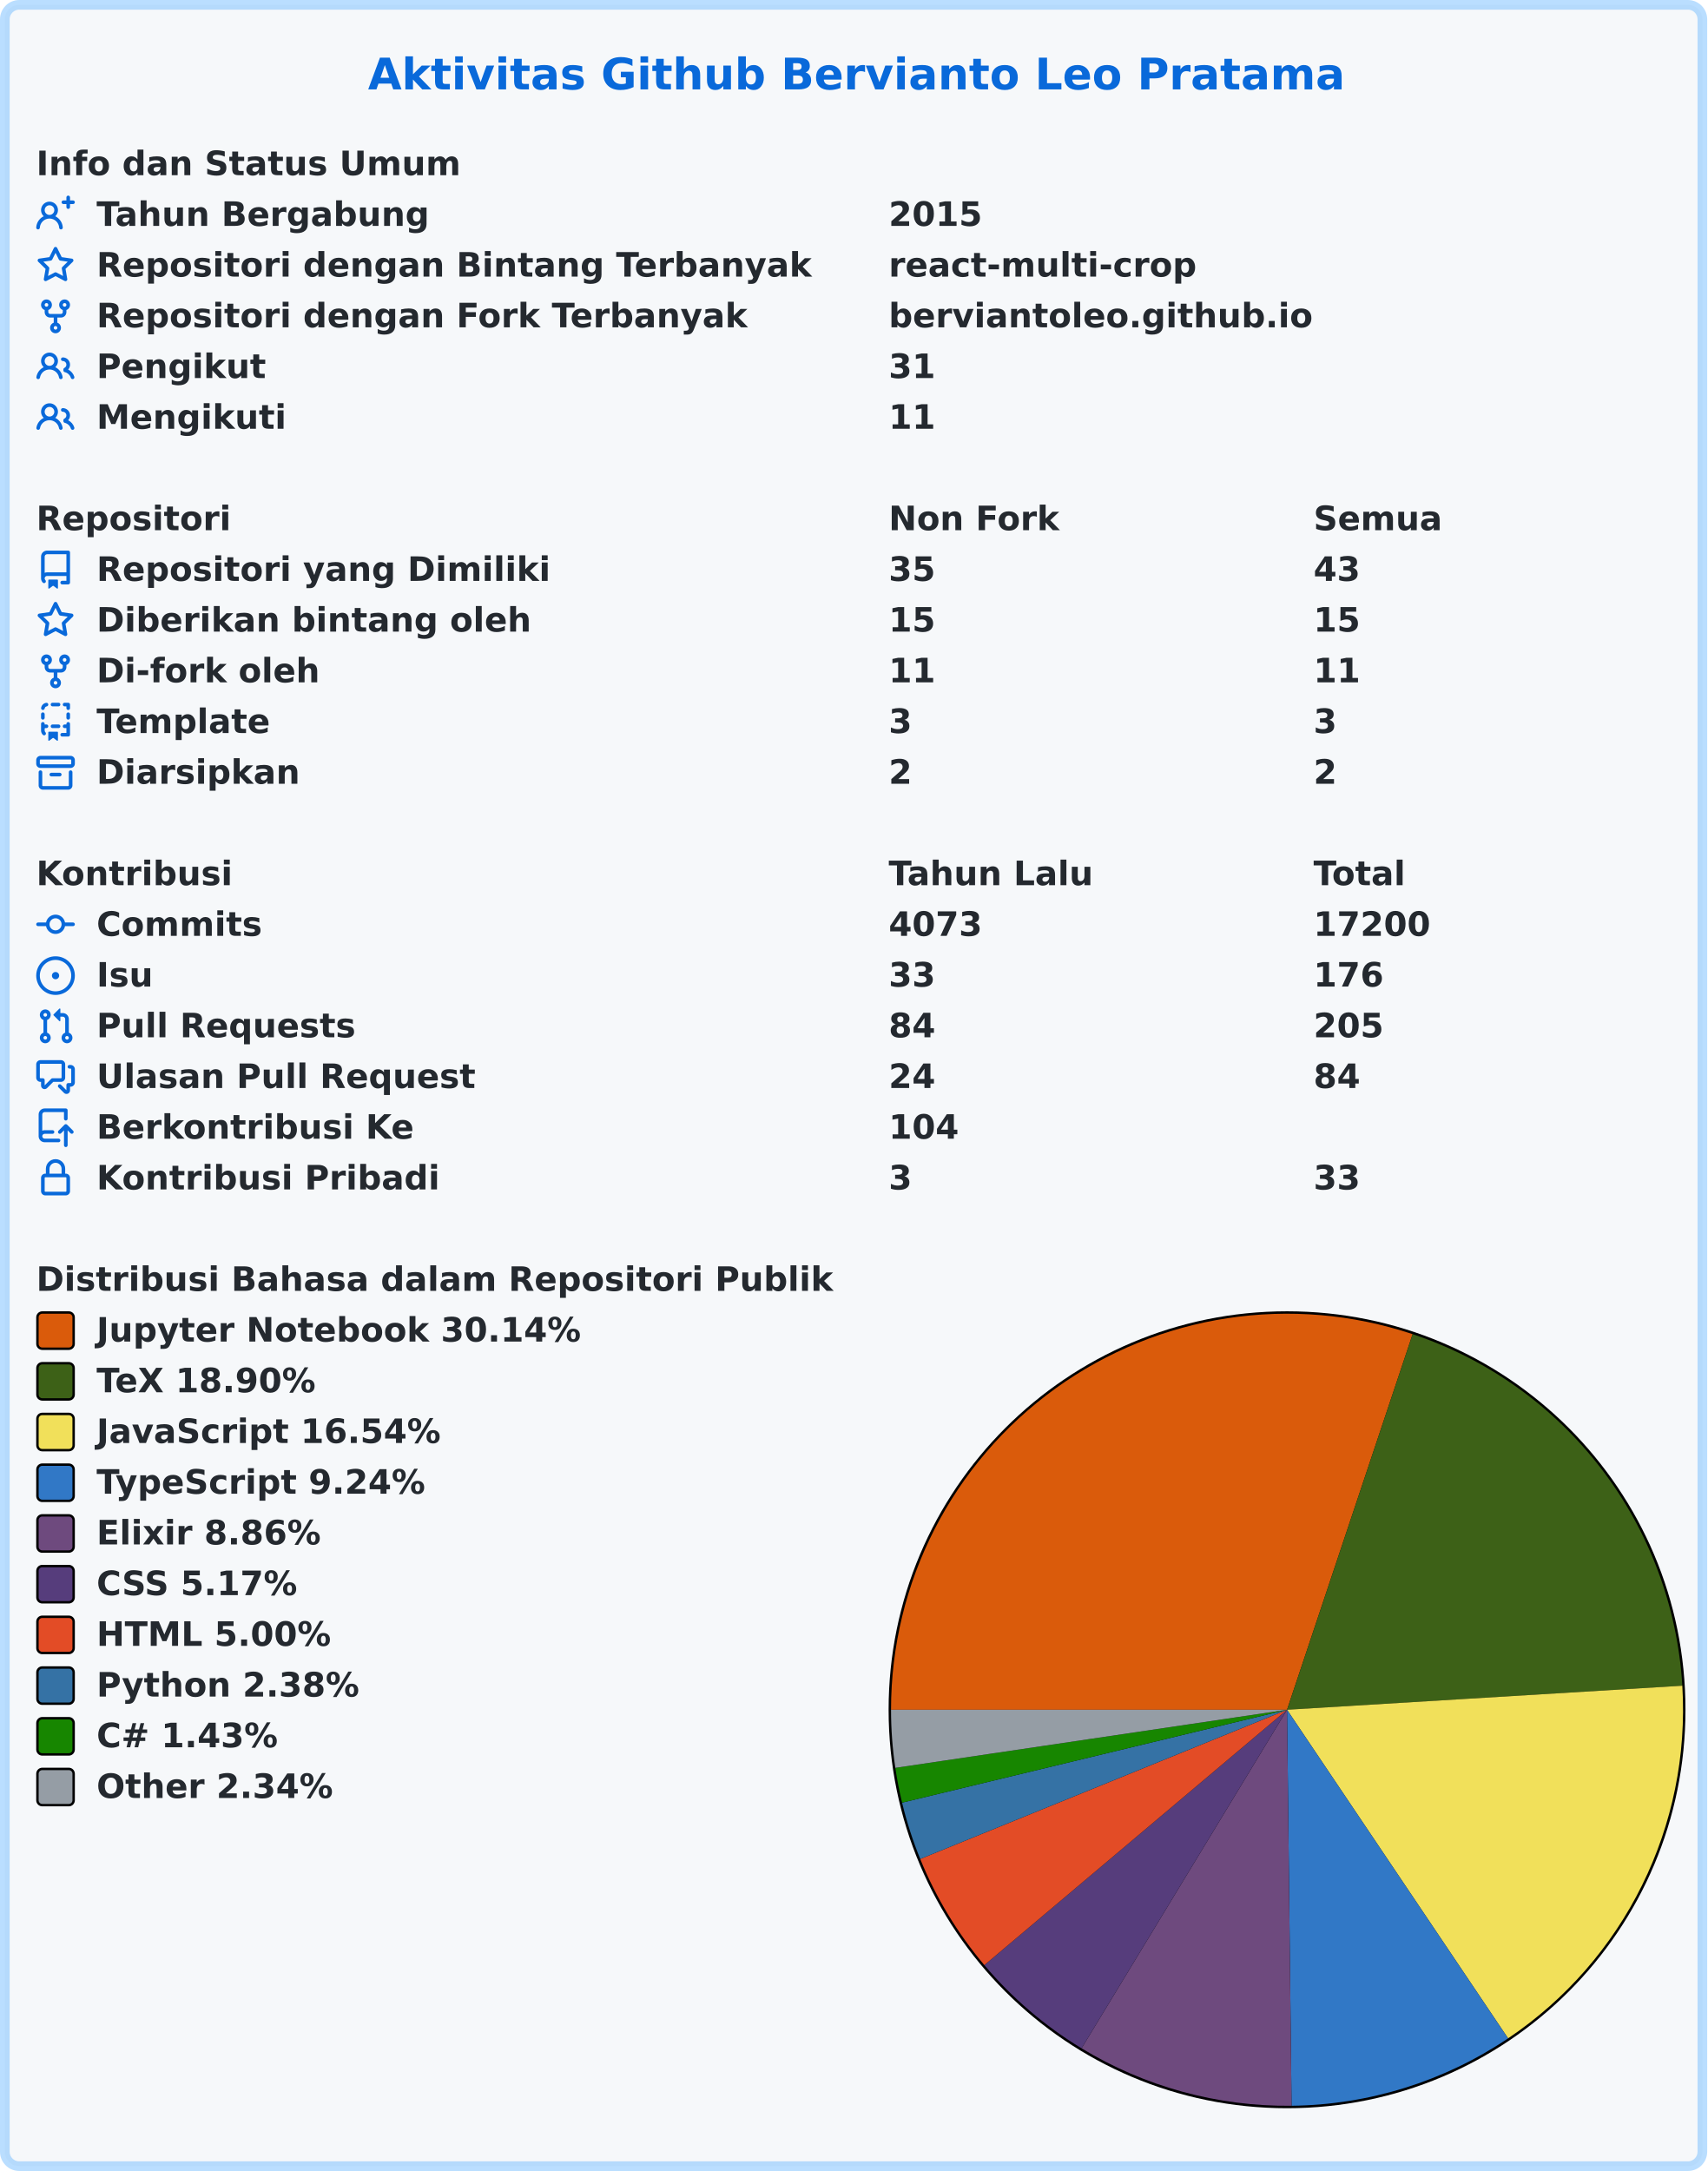
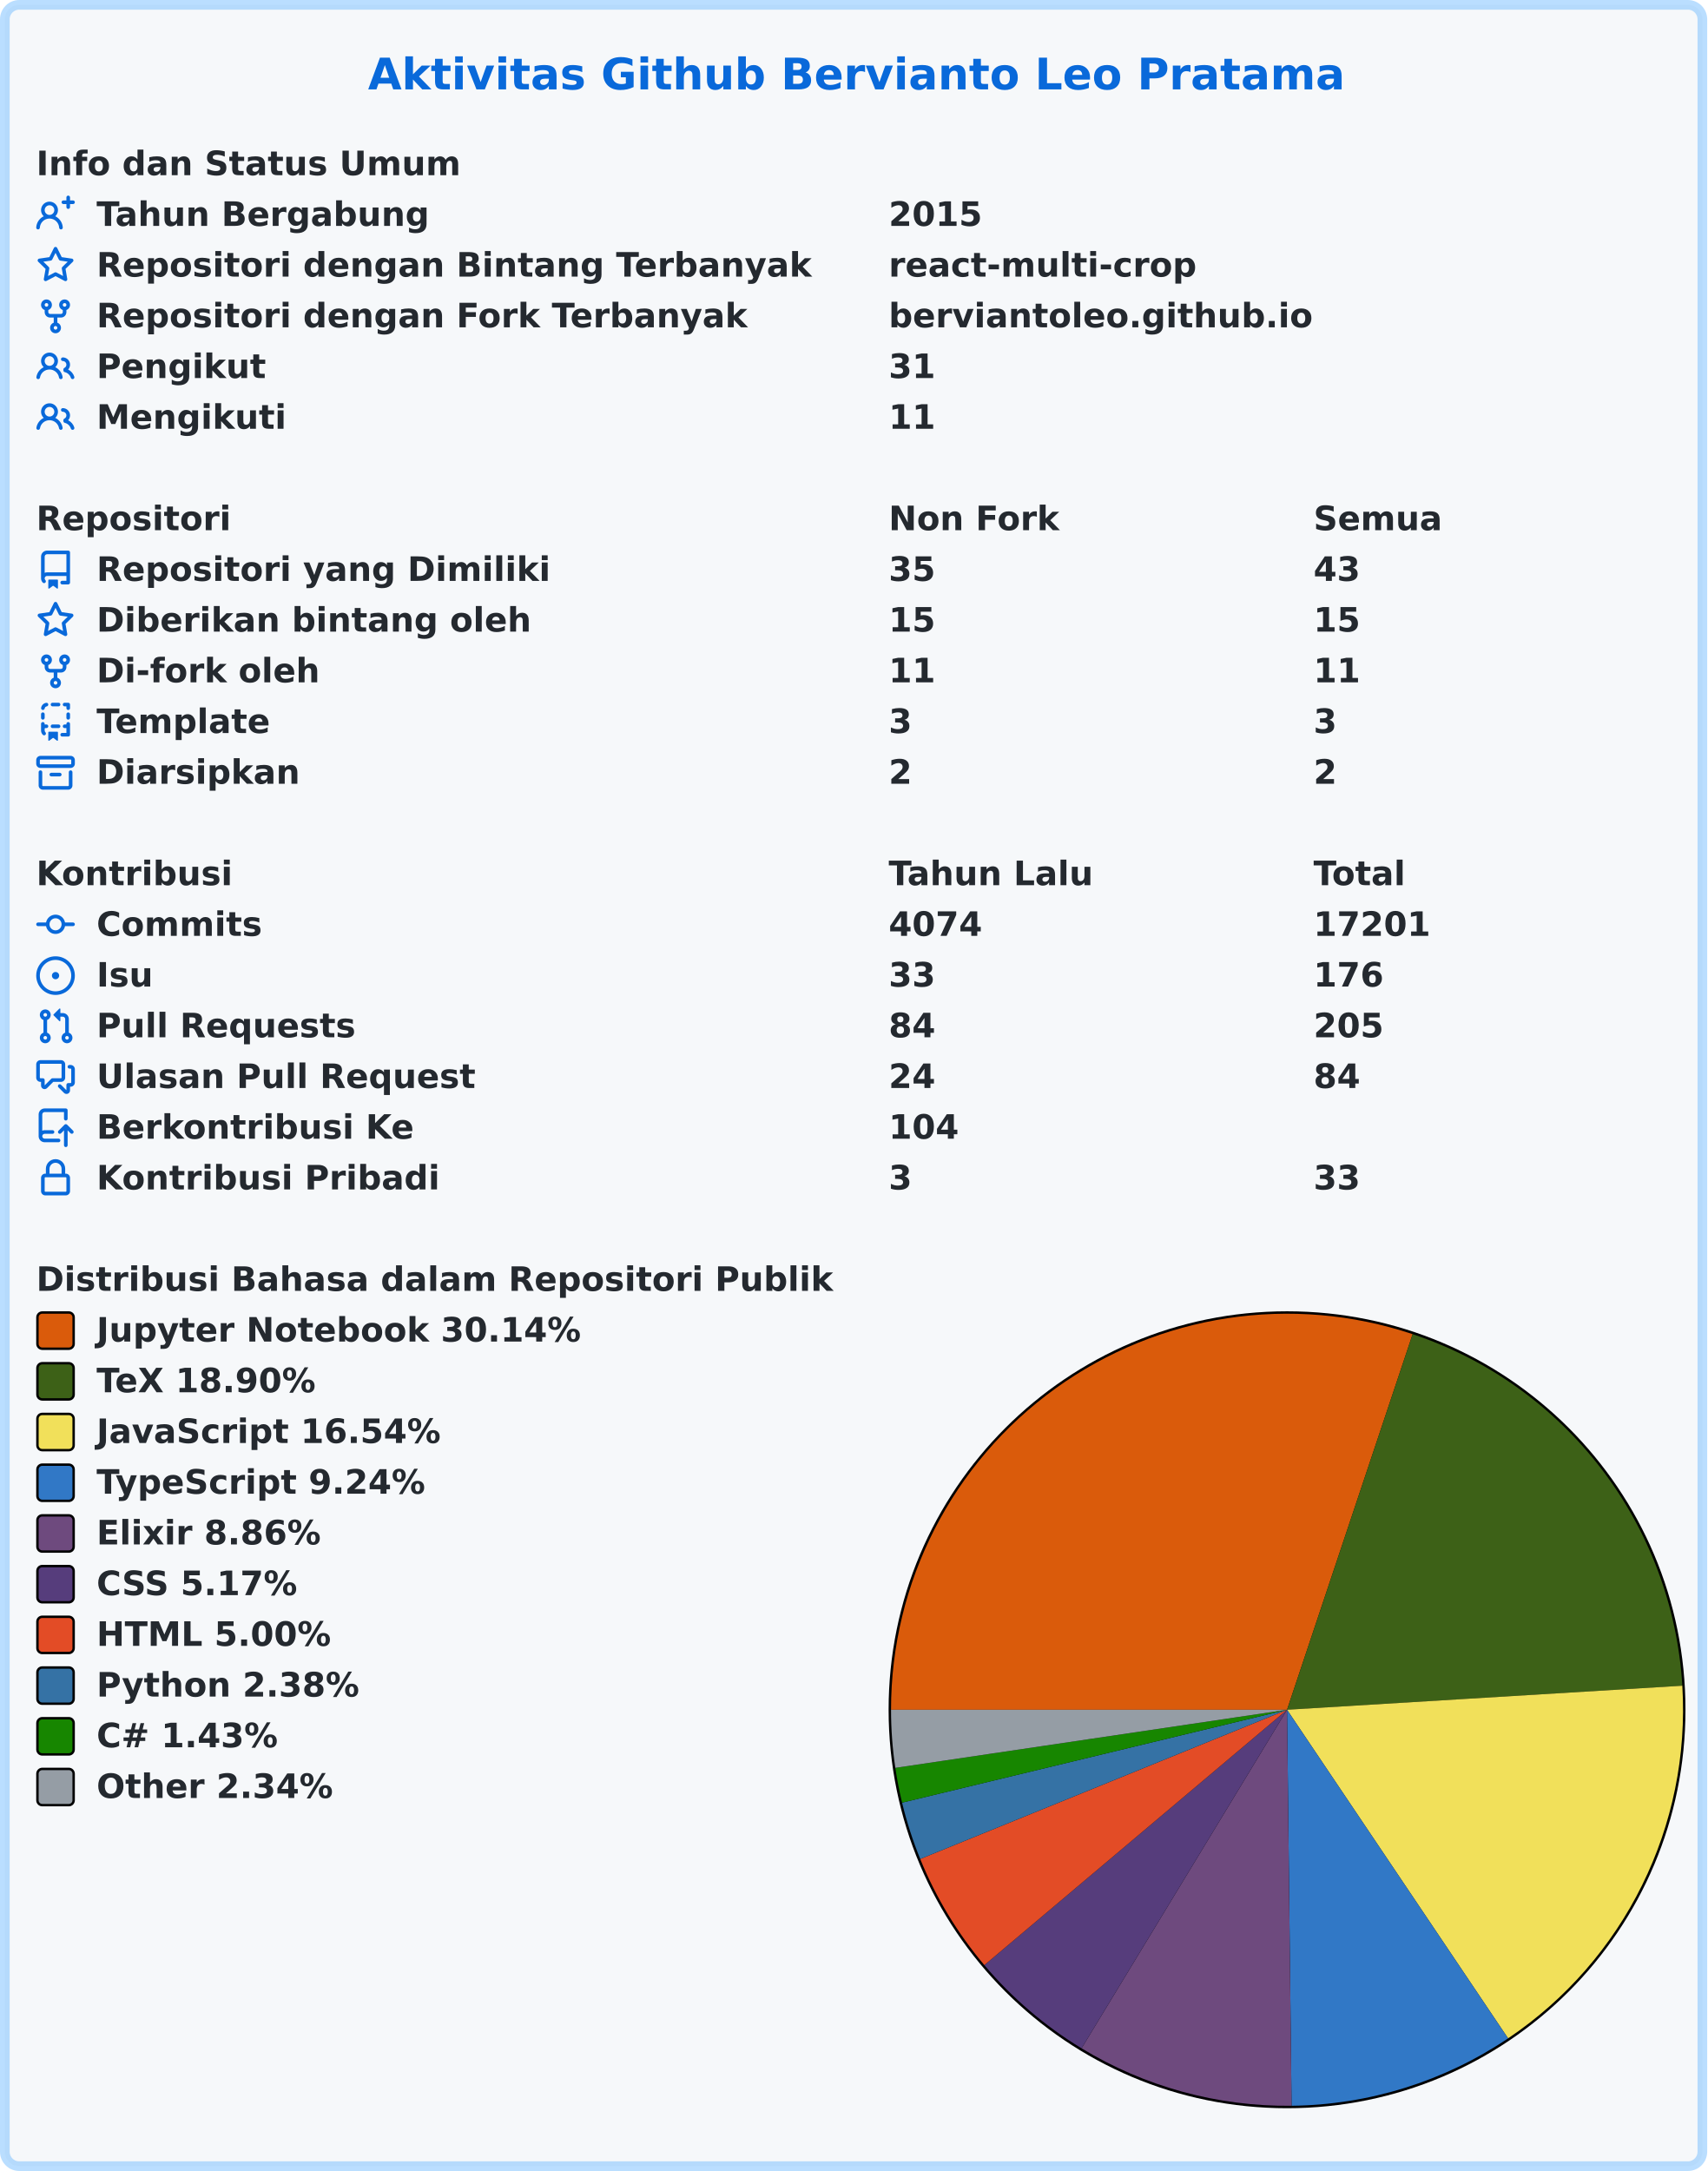
<svg xmlns="http://www.w3.org/2000/svg" width="707" height="899" viewBox="0 0 707 899" lang="id" xml:lang="id">
  <rect x="2" y="2" stroke-width="4" rx="6" width="703" height="895" stroke="rgba(84,174,255,0.4)" fill="#f6f8fa" />
  <g font-weight="600" font-size="110pt" font-family="Verdana,Geneva,DejaVu Sans,sans-serif" text-rendering="geometricPrecision">
    <text x="1239" y="301" lengthAdjust="spacingAndGlyphs" textLength="3261" transform="scale(0.123)" fill="#0969da">Aktivitas Github Bervianto Leo Pratama</text>
    <g transform="translate(0, 60)" fill="#24292f">
      <g transform="translate(15, 0)">
        <g transform="scale(0.095)">
          <text x="0" y="132" textLength="1852" lengthAdjust="spacingAndGlyphs">Info dan Status Umum</text>
        </g>
      </g>
      <g transform="translate(15, 21)">
        <path fill="#0969da" fill-rule="evenodd" d="M13.25 0a.75.75 0 01.75.75V2h1.25a.75.75 0 010 1.5H14v1.25a.75.75 0 01-1.5 0V3.5h-1.25a.75.75 0 010-1.5h1.25V.75a.75.75 0 01.75-.75zM5.5 4a2 2 0 100 4 2 2 0 000-4zm2.4 4.548a3.5 3.5 0 10-4.799 0 5.527 5.527 0 00-3.1 4.66.75.75 0 101.498.085A4.01 4.01 0 015.5 9.5a4.01 4.01 0 014.001 3.793.75.75 0 101.498-.086 5.527 5.527 0 00-3.1-4.659z" />
        <g transform="scale(0.095)">
          <text lengthAdjust="spacingAndGlyphs" textLength="1478" x="263" y="132">Tahun Bergabung</text>
          <text lengthAdjust="spacingAndGlyphs" textLength="420" x="3716" y="132">2015</text>
        </g>
      </g>
      <g transform="translate(15, 42)">
        <path fill="#0969da" fill-rule="evenodd" d="M8 .25a.75.75 0 01.673.418l1.882 3.815 4.21.612a.75.75 0 01.416 1.279l-3.046 2.97.719 4.192a.75.75 0 01-1.088.791L8 12.347l-3.766 1.98a.75.75 0 01-1.088-.79l.72-4.194L.818 6.374a.75.75 0 01.416-1.28l4.21-.611L7.327.668A.75.75 0 018 .25zm0 2.445L6.615 5.5a.75.75 0 01-.564.41l-3.097.45 2.24 2.184a.75.75 0 01.216.664l-.528 3.084 2.769-1.456a.75.75 0 01.698 0l2.77 1.456-.53-3.084a.75.75 0 01.216-.664l2.24-2.183-3.096-.45a.75.75 0 01-.564-.41L8 2.694v.001z" />
        <g transform="scale(0.095)">
          <text lengthAdjust="spacingAndGlyphs" textLength="3126" x="263" y="132">Repositori dengan Bintang Terbanyak</text>
          <text lengthAdjust="spacingAndGlyphs" textLength="1330" x="3716" y="132">react-multi-crop</text>
        </g>
      </g>
      <g transform="translate(15, 63)">
        <path fill="#0969da" fill-rule="evenodd" d="M5 3.25a.75.75 0 11-1.5 0 .75.75 0 011.5 0zm0 2.122a2.25 2.25 0 10-1.5 0v.878A2.25 2.25 0 005.75 8.5h1.5v2.128a2.251 2.251 0 101.5 0V8.5h1.5a2.25 2.25 0 002.25-2.25v-.878a2.25 2.25 0 10-1.5 0v.878a.75.75 0 01-.75.75h-4.5A.75.75 0 015 6.25v-.878zm3.75 7.378a.75.75 0 11-1.5 0 .75.75 0 011.5 0zm3-8.75a.75.75 0 100-1.5.75.75 0 000 1.5z" />
        <g transform="scale(0.095)">
          <text lengthAdjust="spacingAndGlyphs" textLength="2846" x="263" y="132">Repositori dengan Fork Terbanyak</text>
          <text lengthAdjust="spacingAndGlyphs" textLength="1821" x="3716" y="132">berviantoleo.github.io</text>
        </g>
      </g>
      <g transform="translate(15, 84)">
        <path fill="#0969da" fill-rule="evenodd" d="M5.5 3.5a2 2 0 100 4 2 2 0 000-4zM2 5.5a3.5 3.5 0 115.898 2.549 5.507 5.507 0 013.034 4.084.75.75 0 11-1.482.235 4.001 4.001 0 00-7.9 0 .75.75 0 01-1.482-.236A5.507 5.507 0 013.102 8.05 3.49 3.49 0 012 5.5zM11 4a.75.75 0 100 1.5 1.5 1.5 0 01.666 2.844.75.75 0 00-.416.672v.352a.75.75 0 00.574.73c1.2.289 2.162 1.2 2.522 2.372a.75.75 0 101.434-.44 5.01 5.01 0 00-2.56-3.012A3 3 0 0011 4z" />
        <g transform="scale(0.095)">
          <text lengthAdjust="spacingAndGlyphs" textLength="723" x="263" y="132">Pengikut</text>
          <text lengthAdjust="spacingAndGlyphs" textLength="210" x="3716" y="132">31</text>
        </g>
      </g>
      <g transform="translate(15, 105)">
        <path fill="#0969da" fill-rule="evenodd" d="M5.5 3.5a2 2 0 100 4 2 2 0 000-4zM2 5.5a3.5 3.5 0 115.898 2.549 5.507 5.507 0 013.034 4.084.75.75 0 11-1.482.235 4.001 4.001 0 00-7.9 0 .75.75 0 01-1.482-.236A5.507 5.507 0 013.102 8.05 3.49 3.49 0 012 5.5zM11 4a.75.75 0 100 1.5 1.5 1.5 0 01.666 2.844.75.75 0 00-.416.672v.352a.75.75 0 00.574.73c1.2.289 2.162 1.2 2.522 2.372a.75.75 0 101.434-.44 5.01 5.01 0 00-2.56-3.012A3 3 0 0011 4z" />
        <g transform="scale(0.095)">
          <text lengthAdjust="spacingAndGlyphs" textLength="813" x="263" y="132">Mengikuti</text>
          <text lengthAdjust="spacingAndGlyphs" textLength="210" x="3716" y="132">11</text>
        </g>
      </g>
    </g>
    <g transform="translate(0, 207)" fill="#24292f">
      <g transform="translate(15, 0)">
        <g transform="scale(0.095)">
          <text x="0" y="132" textLength="832" lengthAdjust="spacingAndGlyphs">Repositori</text>
          <text x="3716" y="132" textLength="740" lengthAdjust="spacingAndGlyphs">Non Fork</text>
          <text x="5568" y="132" textLength="573" lengthAdjust="spacingAndGlyphs">Semua</text>
        </g>
      </g>
      <g transform="translate(15, 21)">
        <path fill="#0969da" fill-rule="evenodd" d="M2 2.5A2.5 2.5 0 014.5 0h8.75a.75.75 0 01.75.75v12.5a.75.75 0 01-.75.75h-2.5a.75.75 0 110-1.5h1.75v-2h-8a1 1 0 00-.714 1.7.75.75 0 01-1.072 1.05A2.495 2.495 0 012 11.5v-9zm10.5-1V9h-8c-.356 0-.694.074-1 .208V2.5a1 1 0 011-1h8zM5 12.25v3.25a.25.25 0 00.4.2l1.45-1.087a.25.25 0 01.3 0L8.6 15.7a.25.25 0 00.4-.2v-3.25a.25.25 0 00-.25-.25h-3.5a.25.25 0 00-.25.25z" />
        <g transform="scale(0.095)">
          <text lengthAdjust="spacingAndGlyphs" textLength="1962" x="263" y="132">Repositori yang Dimiliki</text>
          <text lengthAdjust="spacingAndGlyphs" textLength="210" x="3716" y="132">35</text>
          <text lengthAdjust="spacingAndGlyphs" textLength="210" x="5568" y="132">43</text>
        </g>
      </g>
      <g transform="translate(15, 42)">
        <path fill="#0969da" fill-rule="evenodd" d="M8 .25a.75.75 0 01.673.418l1.882 3.815 4.21.612a.75.75 0 01.416 1.279l-3.046 2.97.719 4.192a.75.75 0 01-1.088.791L8 12.347l-3.766 1.98a.75.75 0 01-1.088-.79l.72-4.194L.818 6.374a.75.75 0 01.416-1.28l4.21-.611L7.327.668A.75.75 0 018 .25zm0 2.445L6.615 5.5a.75.75 0 01-.564.41l-3.097.45 2.24 2.184a.75.75 0 01.216.664l-.528 3.084 2.769-1.456a.75.75 0 01.698 0l2.77 1.456-.53-3.084a.75.75 0 01.216-.664l2.24-2.183-3.096-.45a.75.75 0 01-.564-.41L8 2.694v.001z" />
        <g transform="scale(0.095)">
          <text lengthAdjust="spacingAndGlyphs" textLength="1887" x="263" y="132">Diberikan bintang oleh</text>
          <text lengthAdjust="spacingAndGlyphs" textLength="210" x="3716" y="132">15</text>
          <text lengthAdjust="spacingAndGlyphs" textLength="210" x="5568" y="132">15</text>
        </g>
      </g>
      <g transform="translate(15, 63)">
        <path fill="#0969da" fill-rule="evenodd" d="M5 3.25a.75.75 0 11-1.5 0 .75.75 0 011.5 0zm0 2.122a2.25 2.25 0 10-1.5 0v.878A2.25 2.25 0 005.75 8.5h1.5v2.128a2.251 2.251 0 101.5 0V8.5h1.5a2.25 2.25 0 002.25-2.25v-.878a2.25 2.25 0 10-1.5 0v.878a.75.75 0 01-.75.75h-4.5A.75.75 0 015 6.25v-.878zm3.75 7.378a.75.75 0 11-1.5 0 .75.75 0 011.5 0zm3-8.75a.75.75 0 100-1.5.75.75 0 000 1.5z" />
        <g transform="scale(0.095)">
          <text lengthAdjust="spacingAndGlyphs" textLength="963" x="263" y="132">Di-fork oleh</text>
          <text lengthAdjust="spacingAndGlyphs" textLength="210" x="3716" y="132">11</text>
          <text lengthAdjust="spacingAndGlyphs" textLength="210" x="5568" y="132">11</text>
        </g>
      </g>
      <g transform="translate(15, 84)">
        <path fill="#0969da" fill-rule="evenodd" d="M6 .75A.75.75 0 016.75 0h2.5a.75.75 0 010 1.5h-2.5A.75.75 0 016 .75zm5 0a.75.75 0 01.75-.75h1.5a.75.75 0 01.75.75v1.5a.75.75 0 01-1.5 0V1.5h-.75A.75.75 0 0111 .75zM4.992.662a.75.75 0 01-.636.848c-.436.063-.783.41-.846.846a.75.75 0 01-1.485-.212A2.501 2.501 0 014.144.025a.75.75 0 01.848.637zM2.75 4a.75.75 0 01.75.75v1.5a.75.75 0 01-1.5 0v-1.5A.75.75 0 012.75 4zm10.5 0a.75.75 0 01.75.75v1.5a.75.75 0 01-1.5 0v-1.5a.75.75 0 01.75-.75zM2.75 8a.75.75 0 01.75.75v.268A1.72 1.72 0 013.75 9h.5a.75.75 0 010 1.5h-.5a.25.25 0 00-.25.25v.75c0 .28.114.532.3.714a.75.75 0 01-1.05 1.072A2.495 2.495 0 012 11.5V8.75A.75.75 0 012.75 8zm10.5 0a.75.75 0 01.75.75v4.5a.75.75 0 01-.75.75h-2.5a.75.75 0 010-1.5h1.75v-2h-.75a.75.75 0 010-1.5h.75v-.25a.75.75 0 01.75-.75zM6 9.75A.75.75 0 016.75 9h2.5a.75.75 0 010 1.5h-2.5A.75.75 0 016 9.75zm-1 2.5v3.25a.25.25 0 00.4.2l1.45-1.087a.25.25 0 01.3 0L8.6 15.7a.25.25 0 00.4-.2v-3.25a.25.25 0 00-.25-.25h-3.5a.25.25 0 00-.25.25z" />
        <g transform="scale(0.095)">
          <text lengthAdjust="spacingAndGlyphs" textLength="783" x="263" y="132">Template</text>
          <text lengthAdjust="spacingAndGlyphs" textLength="105" x="3716" y="132">3</text>
          <text lengthAdjust="spacingAndGlyphs" textLength="105" x="5568" y="132">3</text>
        </g>
      </g>
      <g transform="translate(15, 105)">
        <path fill="#0969da" fill-rule="evenodd" d="M1.75 2.5a.25.25 0 00-.25.25v1.5c0 .138.112.25.25.25h12.5a.25.25 0 00.25-.25v-1.5a.25.25 0 00-.25-.25H1.75zM0 2.75C0 1.784.784 1 1.75 1h12.5c.966 0 1.75.784 1.75 1.75v1.5A1.75 1.75 0 0114.25 6H1.75A1.75 1.75 0 010 4.25v-1.5zM1.75 7a.75.75 0 01.75.75v5.5c0 .138.112.25.25.25h10.5a.25.25 0 00.25-.25v-5.5a.75.75 0 111.5 0v5.5A1.75 1.75 0 0113.25 15H2.75A1.75 1.75 0 011 13.25v-5.5A.75.75 0 011.75 7zm4.5 1a.75.75 0 000 1.5h3.5a.75.75 0 100-1.5h-3.5z" />
        <g transform="scale(0.095)">
          <text lengthAdjust="spacingAndGlyphs" textLength="880" x="263" y="132">Diarsipkan</text>
          <text lengthAdjust="spacingAndGlyphs" textLength="105" x="3716" y="132">2</text>
          <text lengthAdjust="spacingAndGlyphs" textLength="105" x="5568" y="132">2</text>
        </g>
      </g>
    </g>
    <g transform="translate(0, 354)" fill="#24292f">
      <g transform="translate(15, 0)">
        <g transform="scale(0.095)">
          <text x="0" y="132" textLength="834" lengthAdjust="spacingAndGlyphs">Kontribusi</text>
          <text x="3716" y="132" textLength="914" lengthAdjust="spacingAndGlyphs">Tahun Lalu</text>
          <text x="5568" y="132" textLength="414" lengthAdjust="spacingAndGlyphs">Total</text>
        </g>
      </g>
      <g transform="translate(15, 21)">
        <path fill="#0969da" fill-rule="evenodd" d="M10.5 7.75a2.5 2.5 0 11-5 0 2.5 2.5 0 015 0zm1.43.75a4.002 4.002 0 01-7.86 0H.75a.75.75 0 110-1.5h3.32a4.001 4.001 0 017.86 0h3.32a.75.75 0 110 1.5h-3.32z" />
        <g transform="scale(0.095)">
          <text lengthAdjust="spacingAndGlyphs" textLength="734" x="263" y="132">Commits</text>
-           <text lengthAdjust="spacingAndGlyphs" textLength="420" x="3716" y="132">4073</text>
-           <text lengthAdjust="spacingAndGlyphs" textLength="525" x="5568" y="132">17200</text>
+           <text lengthAdjust="spacingAndGlyphs" textLength="420" x="3716" y="132">4074</text>
+           <text lengthAdjust="spacingAndGlyphs" textLength="525" x="5568" y="132">17201</text>
        </g>
      </g>
      <g transform="translate(15, 42)">
        <path fill="#0969da" d="M8 9.5a1.5 1.5 0 100-3 1.5 1.5 0 000 3z" />
        <path fill="#0969da" fill-rule="evenodd" d="M8 0a8 8 0 100 16A8 8 0 008 0zM1.5 8a6.5 6.5 0 1113 0 6.5 6.5 0 01-13 0z" />
        <g transform="scale(0.095)">
          <text lengthAdjust="spacingAndGlyphs" textLength="238" x="263" y="132">Isu</text>
          <text lengthAdjust="spacingAndGlyphs" textLength="210" x="3716" y="132">33</text>
          <text lengthAdjust="spacingAndGlyphs" textLength="315" x="5568" y="132">176</text>
        </g>
      </g>
      <g transform="translate(15, 63)">
        <path fill="#0969da" fill-rule="evenodd" d="M7.177 3.073L9.573.677A.25.25 0 0110 .854v4.792a.25.25 0 01-.427.177L7.177 3.427a.25.25 0 010-.354zM3.75 2.5a.75.75 0 100 1.5.75.75 0 000-1.5zm-2.25.75a2.25 2.25 0 113 2.122v5.256a2.251 2.251 0 11-1.5 0V5.372A2.25 2.25 0 011.5 3.25zM11 2.5h-1V4h1a1 1 0 011 1v5.628a2.251 2.251 0 101.5 0V5A2.5 2.5 0 0011 2.5zm1 10.25a.75.75 0 111.5 0 .75.75 0 01-1.5 0zM3.75 12a.75.75 0 100 1.5.75.75 0 000-1.5z" />
        <g transform="scale(0.095)">
          <text lengthAdjust="spacingAndGlyphs" textLength="1113" x="263" y="132">Pull Requests</text>
          <text lengthAdjust="spacingAndGlyphs" textLength="210" x="3716" y="132">84</text>
          <text lengthAdjust="spacingAndGlyphs" textLength="315" x="5568" y="132">205</text>
        </g>
      </g>
      <g transform="translate(15, 84)">
        <path fill="#0969da" fill-rule="evenodd" d="M1.5 2.75a.25.25 0 01.25-.25h8.5a.25.25 0 01.25.25v5.5a.25.25 0 01-.25.25h-3.5a.75.75 0 00-.53.22L3.5 11.44V9.25a.75.75 0 00-.75-.75h-1a.25.25 0 01-.25-.25v-5.5zM1.75 1A1.75 1.75 0 000 2.75v5.5C0 9.216.784 10 1.75 10H2v1.543a1.457 1.457 0 002.487 1.03L7.061 10h3.189A1.75 1.75 0 0012 8.25v-5.5A1.75 1.75 0 0010.25 1h-8.5zM14.5 4.75a.25.25 0 00-.25-.25h-.5a.75.75 0 110-1.5h.5c.966 0 1.75.784 1.75 1.75v5.5A1.75 1.75 0 0114.25 12H14v1.543a1.457 1.457 0 01-2.487 1.03L9.22 12.28a.75.75 0 111.06-1.06l2.22 2.22v-2.19a.75.75 0 01.75-.75h1a.25.25 0 00.25-.25v-5.5z" />
        <g transform="scale(0.095)">
          <text lengthAdjust="spacingAndGlyphs" textLength="1640" x="263" y="132">Ulasan Pull Request</text>
          <text lengthAdjust="spacingAndGlyphs" textLength="210" x="3716" y="132">24</text>
          <text lengthAdjust="spacingAndGlyphs" textLength="210" x="5568" y="132">84</text>
        </g>
      </g>
      <g transform="translate(15, 105)">
        <path fill="#0969da" fill-rule="evenodd" d="M1 2.5A2.5 2.5 0 013.5 0h8.75a.75.75 0 01.75.75v3.5a.75.75 0 01-1.5 0V1.5h-8a1 1 0 00-1 1v6.708A2.492 2.492 0 013.5 9h3.25a.75.75 0 010 1.5H3.5a1 1 0 100 2h5.75a.75.75 0 010 1.5H3.5A2.5 2.5 0 011 11.5v-9zm13.23 7.79a.75.75 0 001.06-1.06l-2.505-2.505a.75.75 0 00-1.06 0L9.22 9.229a.75.75 0 001.06 1.061l1.225-1.224v6.184a.75.75 0 001.5 0V9.066l1.224 1.224z" />
        <g transform="scale(0.095)">
          <text lengthAdjust="spacingAndGlyphs" textLength="1366" x="263" y="132">Berkontribusi Ke</text>
          <text lengthAdjust="spacingAndGlyphs" textLength="315" x="3716" y="132">104</text>
        </g>
      </g>
      <g transform="translate(15, 126)">
        <path fill="#0969da" fill-rule="evenodd" d="M4 4v2h-.25A1.75 1.75 0 002 7.75v5.5c0 .966.784 1.75 1.75 1.75h8.5A1.75 1.75 0 0014 13.25v-5.5A1.75 1.75 0 0012.25 6H12V4a4 4 0 10-8 0zm6.5 2V4a2.5 2.5 0 00-5 0v2h5zM12 7.5h.25a.25.25 0 01.25.25v5.5a.25.25 0 01-.25.25h-8.5a.25.25 0 01-.25-.25v-5.5a.25.25 0 01.25-.25H12z" />
        <g transform="scale(0.095)">
          <text lengthAdjust="spacingAndGlyphs" textLength="1456" x="263" y="132">Kontribusi Pribadi</text>
          <text lengthAdjust="spacingAndGlyphs" textLength="105" x="3716" y="132">3</text>
          <text lengthAdjust="spacingAndGlyphs" textLength="210" x="5568" y="132">33</text>
        </g>
      </g>
    </g>
    <g transform="translate(0, 522)" fill="#24292f">
      <g transform="translate(15, 0)">
        <g transform="scale(0.095)">
          <text x="0" y="132" textLength="3438" lengthAdjust="spacingAndGlyphs">Distribusi Bahasa dalam Repositori Publik</text>
        </g>
      </g>
      <g transform="translate(368, 21)">
        <circle cx="165" cy="165" r="165" fill="#000000" />
      </g>
      <g transform="translate(369, 22)">
        <path fill-rule="evenodd" fill="#DA5B0B" d="M 0.0,164 A 164 164 0 0 1 216.015 8.467 L 164,164 Z" />
        <path fill-rule="evenodd" fill="#3D6117" d="M 216.015,8.467 A 164 164 0 0 1 327.698 154.048 L 164,164 Z" />
        <path fill-rule="evenodd" fill="#f1e05a" d="M 327.698,154.048 A 164 164 0 0 1 255.543 300.073 L 164,164 Z" />
        <path fill-rule="evenodd" fill="#3178c6" d="M 255.543,300.073 A 164 164 0 0 1 165.877 327.989 L 164,164 Z" />
        <path fill-rule="evenodd" fill="#6e4a7e" d="M 165.877,327.989 A 164 164 0 0 1 78.907 304.197 L 164,164 Z" />
        <path fill-rule="evenodd" fill="#563d7c" d="M 78.907,304.197 A 164 164 0 0 1 38.639 269.738 L 164,164 Z" />
        <path fill-rule="evenodd" fill="#e34c26" d="M 38.639,269.738 A 164 164 0 0 1 12.087 225.794 L 164,164 Z" />
        <path fill-rule="evenodd" fill="#3572A5" d="M 12.087,225.794 A 164 164 0 0 1 4.576 202.469 L 164,164 Z" />
        <path fill-rule="evenodd" fill="#178600" d="M 4.576,202.469 A 164 164 0 0 1 1.774 188.058 L 164,164 Z" />
        <path fill-rule="evenodd" fill="#959da5" d="M 1.774,188.058 A 164 164 0 0 1 0.0 164 L 164,164 Z" />
      </g>
      <g transform="translate(15, 21)">
        <rect x="0.5" y="0.5" rx="2" width="15" height="15" fill="#DA5B0B" stroke-width="1" stroke="#000000" />
        <text transform="scale(0.095)" x="263" y="132" textLength="2126" lengthAdjust="spacingAndGlyphs">Jupyter Notebook 30.14%</text>
      </g>
      <g transform="translate(15, 42)">
        <rect x="0.5" y="0.5" rx="2" width="15" height="15" fill="#3D6117" stroke-width="1" stroke="#000000" />
        <text transform="scale(0.095)" x="263" y="132" textLength="999" lengthAdjust="spacingAndGlyphs">TeX 18.90%</text>
      </g>
      <g transform="translate(15, 63)">
        <rect x="0.5" y="0.5" rx="2" width="15" height="15" fill="#f1e05a" stroke-width="1" stroke="#000000" />
        <text transform="scale(0.095)" x="263" y="132" textLength="1516" lengthAdjust="spacingAndGlyphs">JavaScript 16.54%</text>
      </g>
      <g transform="translate(15, 84)">
        <rect x="0.5" y="0.5" rx="2" width="15" height="15" fill="#3178c6" stroke-width="1" stroke="#000000" />
        <text transform="scale(0.095)" x="263" y="132" textLength="1462" lengthAdjust="spacingAndGlyphs">TypeScript 9.24%</text>
      </g>
      <g transform="translate(15, 105)">
        <rect x="0.5" y="0.5" rx="2" width="15" height="15" fill="#6e4a7e" stroke-width="1" stroke="#000000" />
        <text transform="scale(0.095)" x="263" y="132" textLength="987" lengthAdjust="spacingAndGlyphs">Elixir 8.86%</text>
      </g>
      <g transform="translate(15, 126)">
        <rect x="0.5" y="0.5" rx="2" width="15" height="15" fill="#563d7c" stroke-width="1" stroke="#000000" />
        <text transform="scale(0.095)" x="263" y="132" textLength="903" lengthAdjust="spacingAndGlyphs">CSS 5.17%</text>
      </g>
      <g transform="translate(15, 147)">
        <rect x="0.5" y="0.5" rx="2" width="15" height="15" fill="#e34c26" stroke-width="1" stroke="#000000" />
        <text transform="scale(0.095)" x="263" y="132" textLength="1036" lengthAdjust="spacingAndGlyphs">HTML 5.00%</text>
      </g>
      <g transform="translate(15, 168)">
        <rect x="0.5" y="0.5" rx="2" width="15" height="15" fill="#3572A5" stroke-width="1" stroke="#000000" />
        <text transform="scale(0.095)" x="263" y="132" textLength="1149" lengthAdjust="spacingAndGlyphs">Python 2.38%</text>
      </g>
      <g transform="translate(15, 189)">
        <rect x="0.5" y="0.5" rx="2" width="15" height="15" fill="#178600" stroke-width="1" stroke="#000000" />
        <text transform="scale(0.095)" x="263" y="132" textLength="831" lengthAdjust="spacingAndGlyphs">C# 1.43%</text>
      </g>
      <g transform="translate(15, 210)">
        <rect x="0.5" y="0.5" rx="2" width="15" height="15" fill="#959da5" stroke-width="1" stroke="#000000" />
        <text transform="scale(0.095)" x="263" y="132" textLength="1047" lengthAdjust="spacingAndGlyphs">Other 2.34%</text>
      </g>
    </g>
  </g>
</svg>
